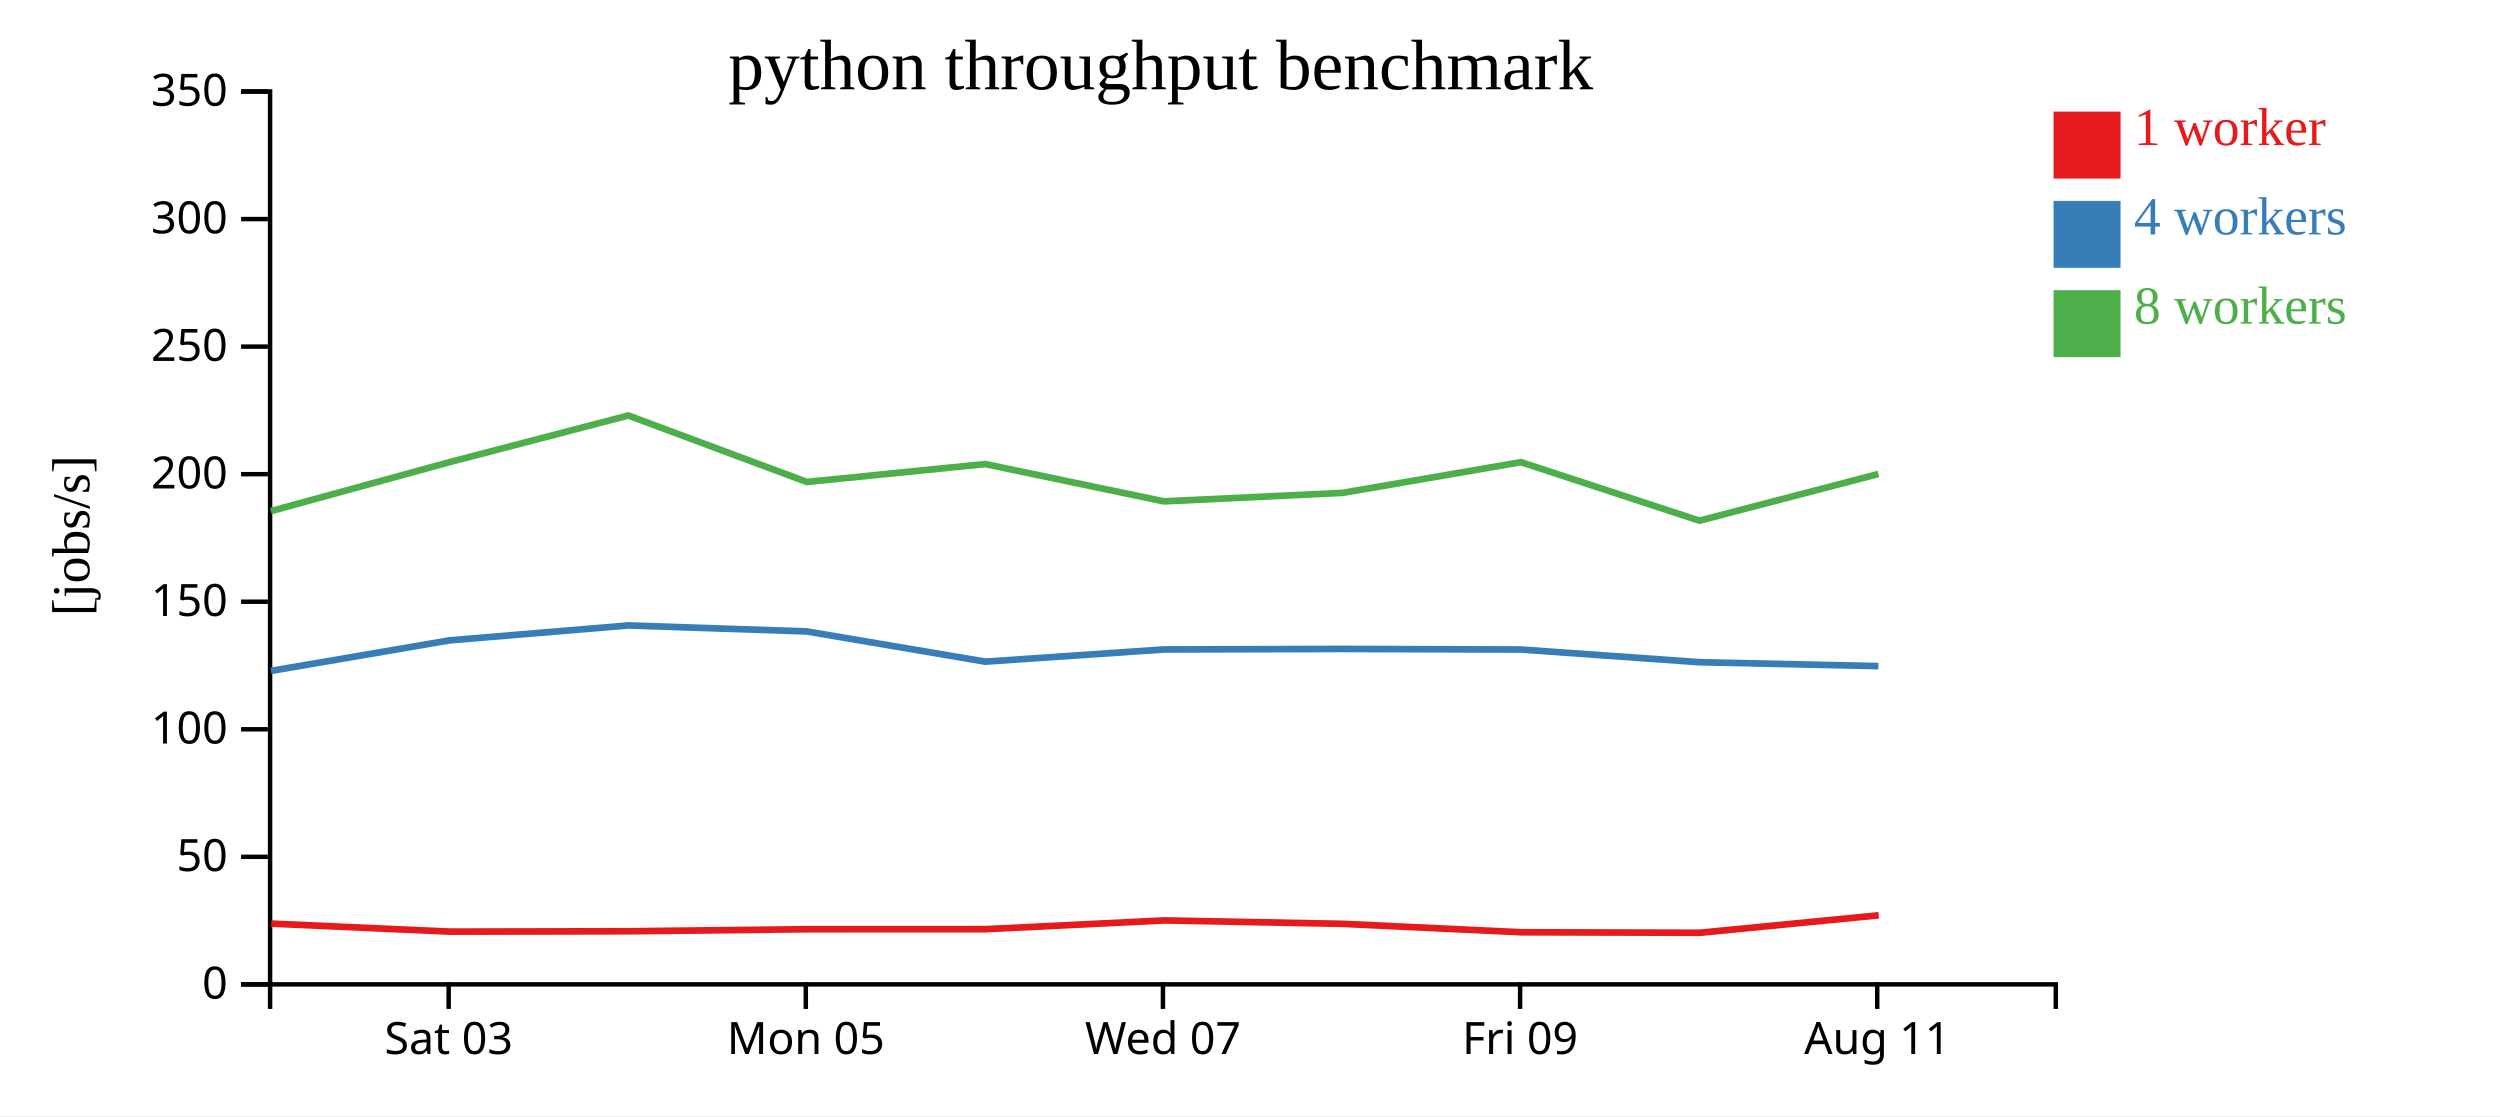
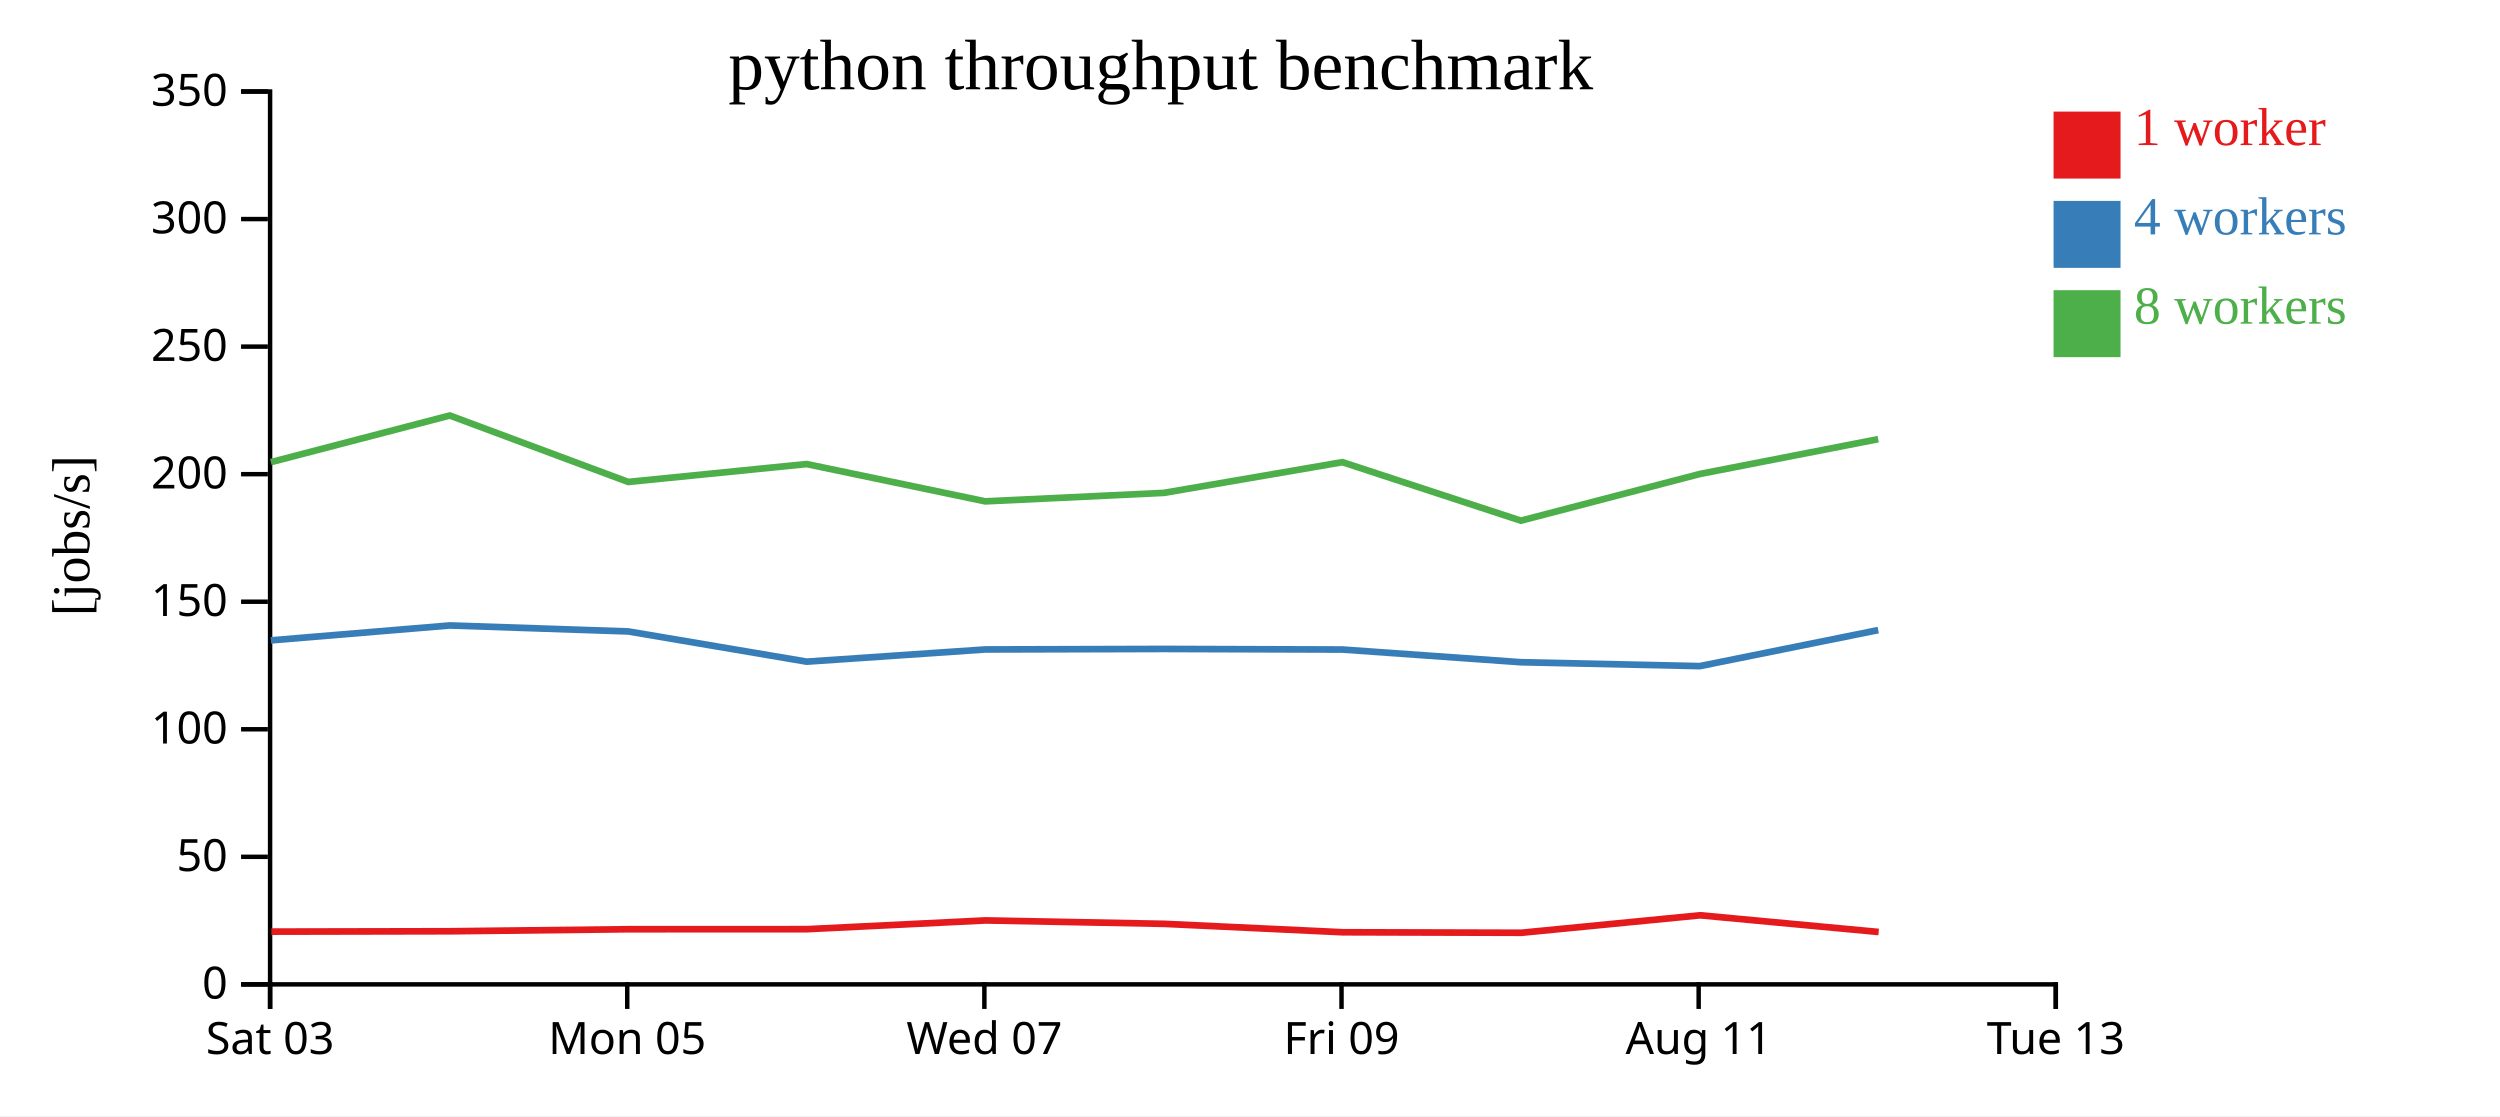
<svg xmlns="http://www.w3.org/2000/svg" width="560" height="250">
  <rect width="100%" height="100%" fill="white" />
  <g transform="translate(60,20)">
    <g transform="translate(0,200)" fill="none" font-size="10" font-family="sans-serif" text-anchor="middle">
      <path class="domain" stroke="currentColor" d="M0.5,6V0.5H400.5V6" />
-       <g class="tick" opacity="1" transform="translate(40.5,0)">
+       <g class="tick" opacity="1" transform="translate(0.5,0)">
        <line stroke="currentColor" y2="6" />
        <text fill="currentColor" y="9" dy="0.71em">Sat 03</text>
      </g>
-       <g class="tick" opacity="1" transform="translate(120.5,0)">
+       <g class="tick" opacity="1" transform="translate(80.5,0)">
        <line stroke="currentColor" y2="6" />
        <text fill="currentColor" y="9" dy="0.71em">Mon 05</text>
      </g>
-       <g class="tick" opacity="1" transform="translate(200.5,0)">
+       <g class="tick" opacity="1" transform="translate(160.5,0)">
        <line stroke="currentColor" y2="6" />
        <text fill="currentColor" y="9" dy="0.71em">Wed 07</text>
      </g>
-       <g class="tick" opacity="1" transform="translate(280.5,0)">
+       <g class="tick" opacity="1" transform="translate(240.5,0)">
        <line stroke="currentColor" y2="6" />
        <text fill="currentColor" y="9" dy="0.71em">Fri 09</text>
      </g>
-       <g class="tick" opacity="1" transform="translate(360.5,0)">
+       <g class="tick" opacity="1" transform="translate(320.5,0)">
        <line stroke="currentColor" y2="6" />
        <text fill="currentColor" y="9" dy="0.71em">Aug 11</text>
+       </g>
+       <g class="tick" opacity="1" transform="translate(400.5,0)">
+         <line stroke="currentColor" y2="6" />
+         <text fill="currentColor" y="9" dy="0.71em">Tue 13</text>
      </g>
    </g>
    <g fill="none" font-size="10" font-family="sans-serif" text-anchor="end">
      <path class="domain" stroke="currentColor" d="M-6,200.5H0.5V0.5H-6" />
      <g class="tick" opacity="1" transform="translate(0,200.5)">
        <line stroke="currentColor" x2="-6" />
        <text fill="currentColor" x="-9" dy="0.32em">0</text>
      </g>
      <g class="tick" opacity="1" transform="translate(0,171.9286)">
        <line stroke="currentColor" x2="-6" />
        <text fill="currentColor" x="-9" dy="0.32em">50</text>
      </g>
      <g class="tick" opacity="1" transform="translate(0,143.3571)">
        <line stroke="currentColor" x2="-6" />
        <text fill="currentColor" x="-9" dy="0.32em">100</text>
      </g>
      <g class="tick" opacity="1" transform="translate(0,114.7857)">
        <line stroke="currentColor" x2="-6" />
        <text fill="currentColor" x="-9" dy="0.32em">150</text>
      </g>
      <g class="tick" opacity="1" transform="translate(0,86.21429)">
        <line stroke="currentColor" x2="-6" />
        <text fill="currentColor" x="-9" dy="0.32em">200</text>
      </g>
      <g class="tick" opacity="1" transform="translate(0,57.64286)">
        <line stroke="currentColor" x2="-6" />
        <text fill="currentColor" x="-9" dy="0.32em">250</text>
      </g>
      <g class="tick" opacity="1" transform="translate(0,29.07143)">
        <line stroke="currentColor" x2="-6" />
        <text fill="currentColor" x="-9" dy="0.32em">300</text>
      </g>
      <g class="tick" opacity="1" transform="translate(0,0.5)">
        <line stroke="currentColor" x2="-6" />
        <text fill="currentColor" x="-9" dy="0.32em">350</text>
      </g>
    </g>
    <text text-anchor="middle" style="font-size: 12px" transform="rotate(-90)" y="-40" x="-100">[jobs/s]</text>
    <text text-anchor="middle" style="font-size: 16px" y="0" x="200">python throughput benchmark</text>
-     <path class="line" fill="none" stroke="#e41a1c" stroke-width="1.5" d="M0.762,186.889L40.785,188.686L80.864,188.601L120.823,188.148L160.785,188.135L200.775,186.175L240.787,186.942L280.792,188.826L320.78,188.941L360.831,185.025" />
-     <path class="line" fill="none" stroke="#377eb8" stroke-width="1.5" d="M0.691,130.28L40.671,123.442L80.756,120.102L120.728,121.442L160.691,128.212L200.691,125.479L240.711,125.362L280.7,125.498L320.695,128.339L360.762,129.209" />
-     <path class="line" fill="none" stroke="#4daf4a" stroke-width="1.5" d="M0.677,94.493L40.67,83.525L80.74,73.072L120.717,87.955L160.676,83.95L200.691,92.305L240.708,90.405L280.695,83.525L320.674,96.63L360.768,86.17" />
+     <path class="line" fill="none" stroke="#e41a1c" stroke-width="1.5" d="M0.785,188.686L40.864,188.601L80.823,188.148L120.785,188.135L160.775,186.175L200.787,186.942L240.792,188.826L280.78,188.941L320.831,185.025L360.821,188.765" />
+     <path class="line" fill="none" stroke="#377eb8" stroke-width="1.5" d="M0.671,123.442L40.756,120.102L80.728,121.442L120.691,128.212L160.691,125.479L200.711,125.362L240.7,125.498L280.695,128.339L320.762,129.209L360.724,121.139" />
+     <path class="line" fill="none" stroke="#4daf4a" stroke-width="1.5" d="M0.67,83.525L40.74,73.072L80.717,87.955L120.676,83.95L160.691,92.305L200.708,90.405L240.695,83.525L280.674,96.63L320.768,86.17L360.719,78.368" />
    <rect class="dot" x="400" y="5" width="15" height="15" style="fill: #e41a1c;" />
    <rect class="dot" x="400" y="25" width="15" height="15" style="fill: #377eb8;" />
    <rect class="dot" x="400" y="45" width="15" height="15" style="fill: #4daf4a;" />
    <text class="label" x="418" y="12.5" style="fill: #e41a1c; alignment-baseline: middle;" text-anchor="left">1 worker</text>
    <text class="label" x="418" y="32.5" style="fill: #377eb8; alignment-baseline: middle;" text-anchor="left">4 workers</text>
    <text class="label" x="418" y="52.5" style="fill: #4daf4a; alignment-baseline: middle;" text-anchor="left">8 workers</text>
  </g>
</svg>
